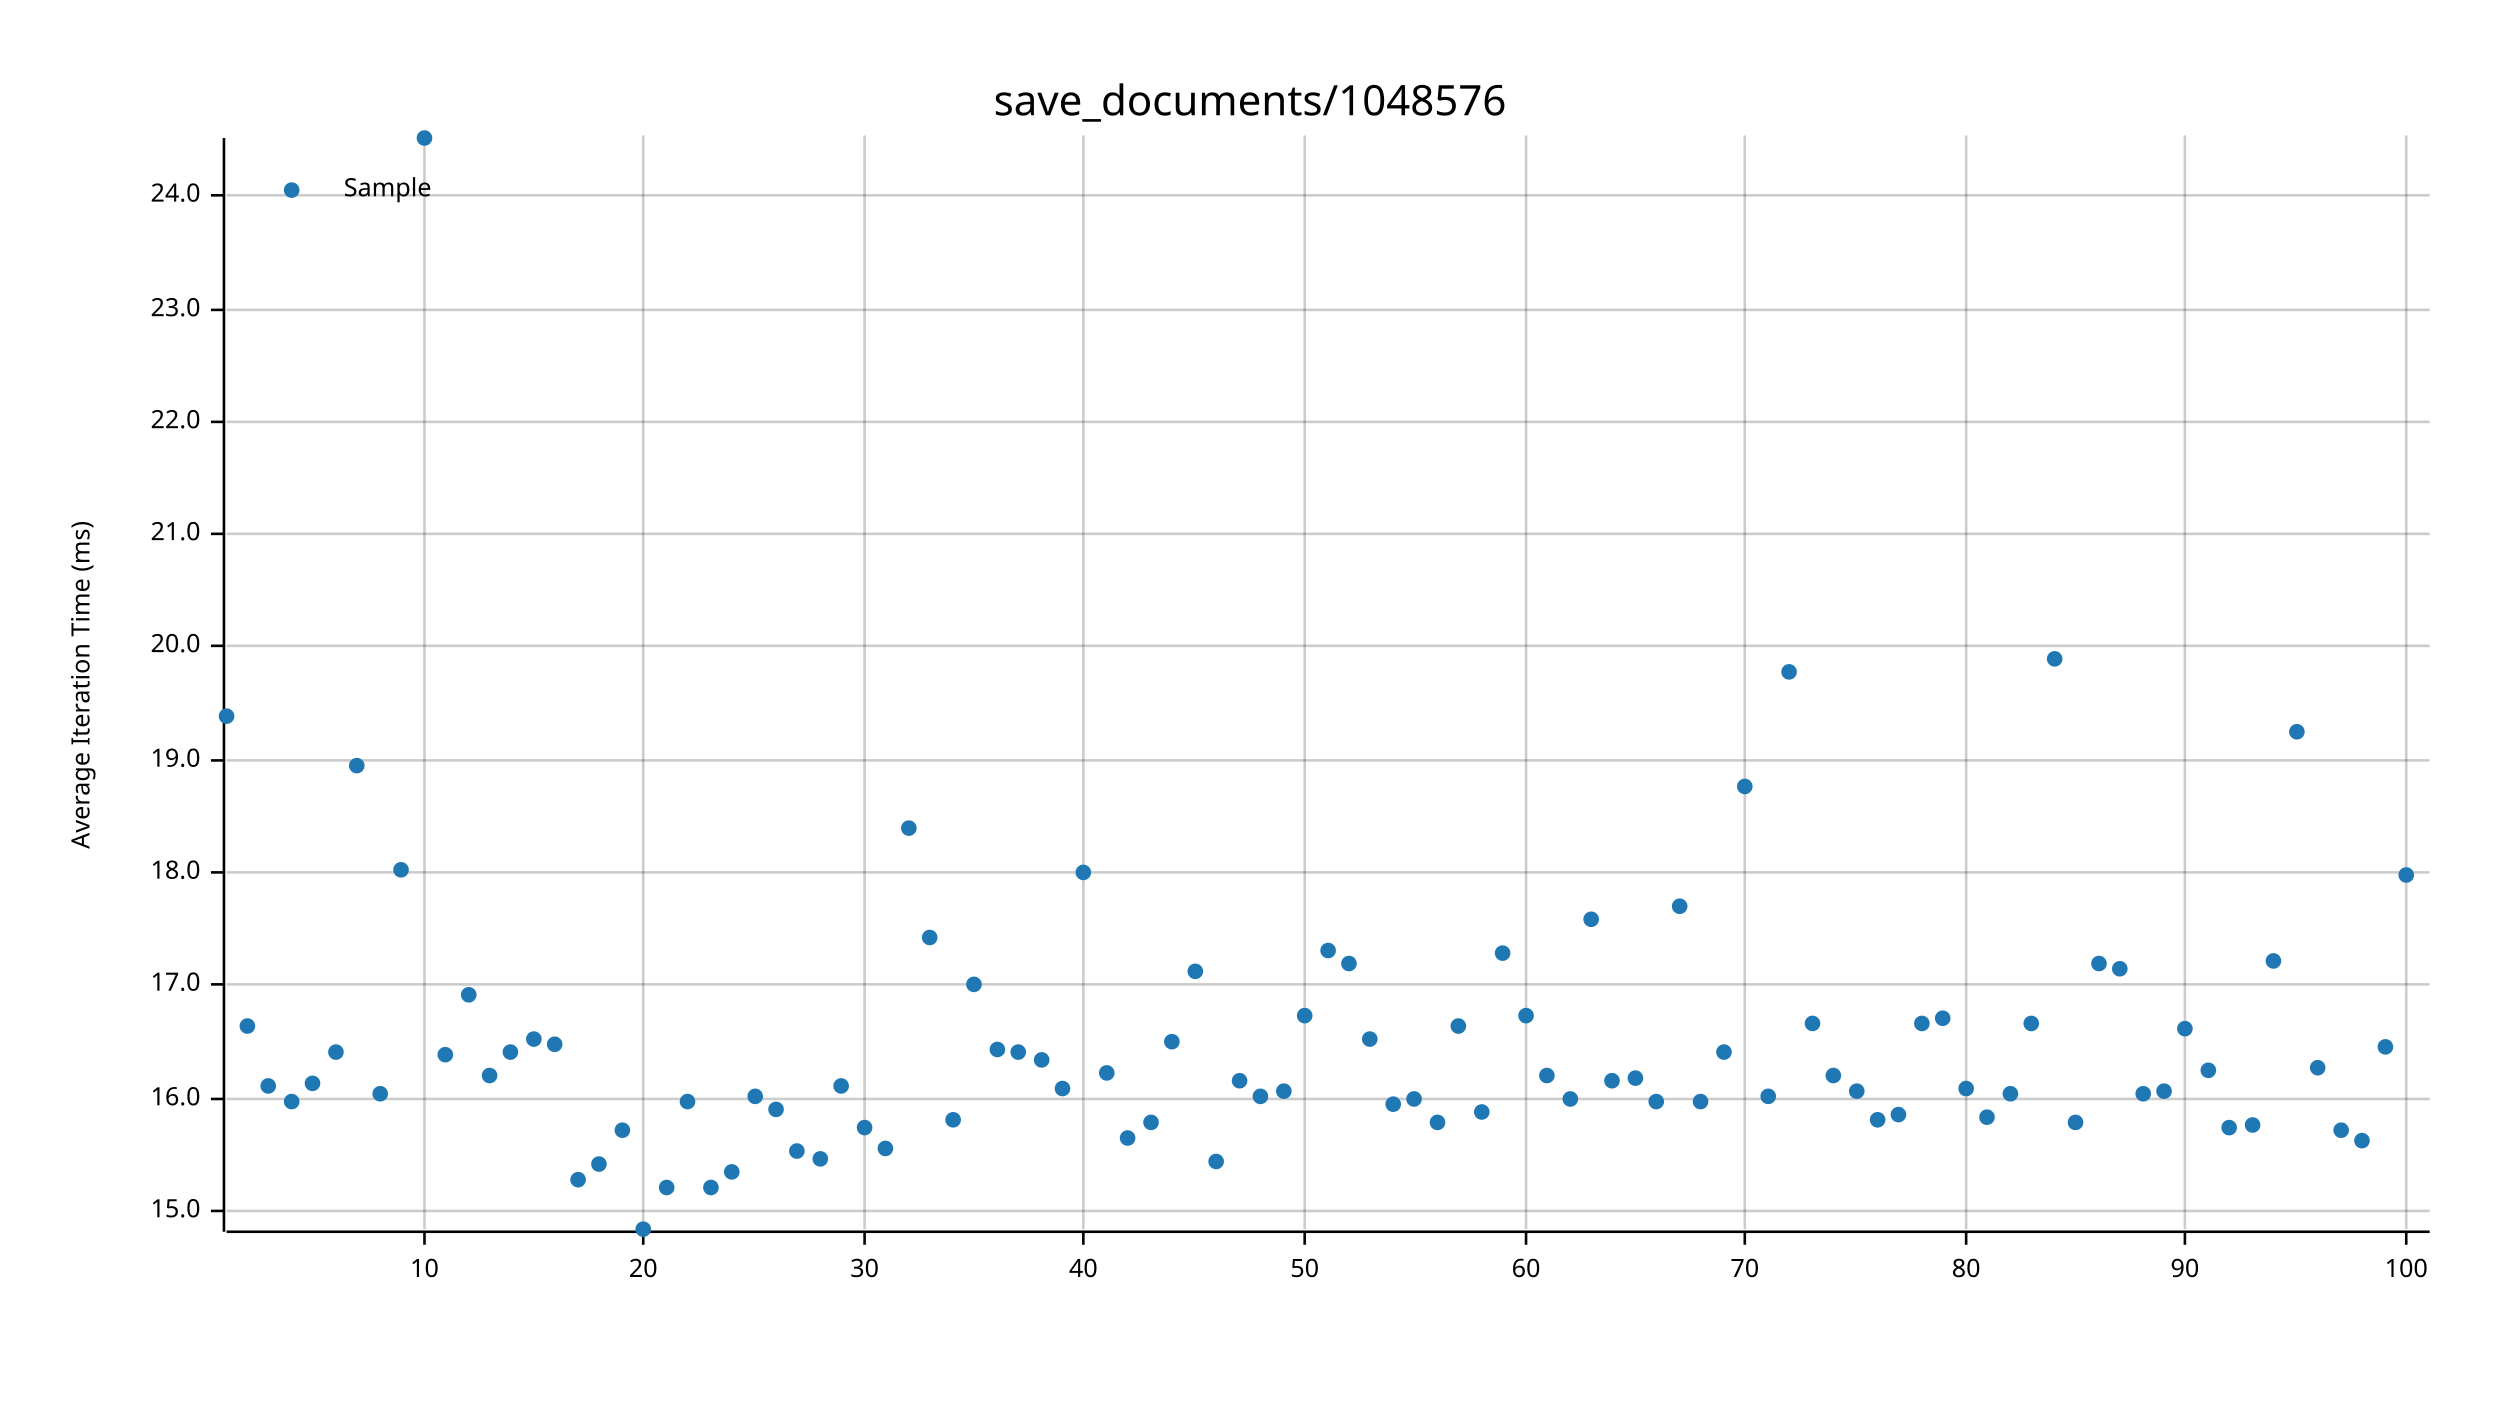
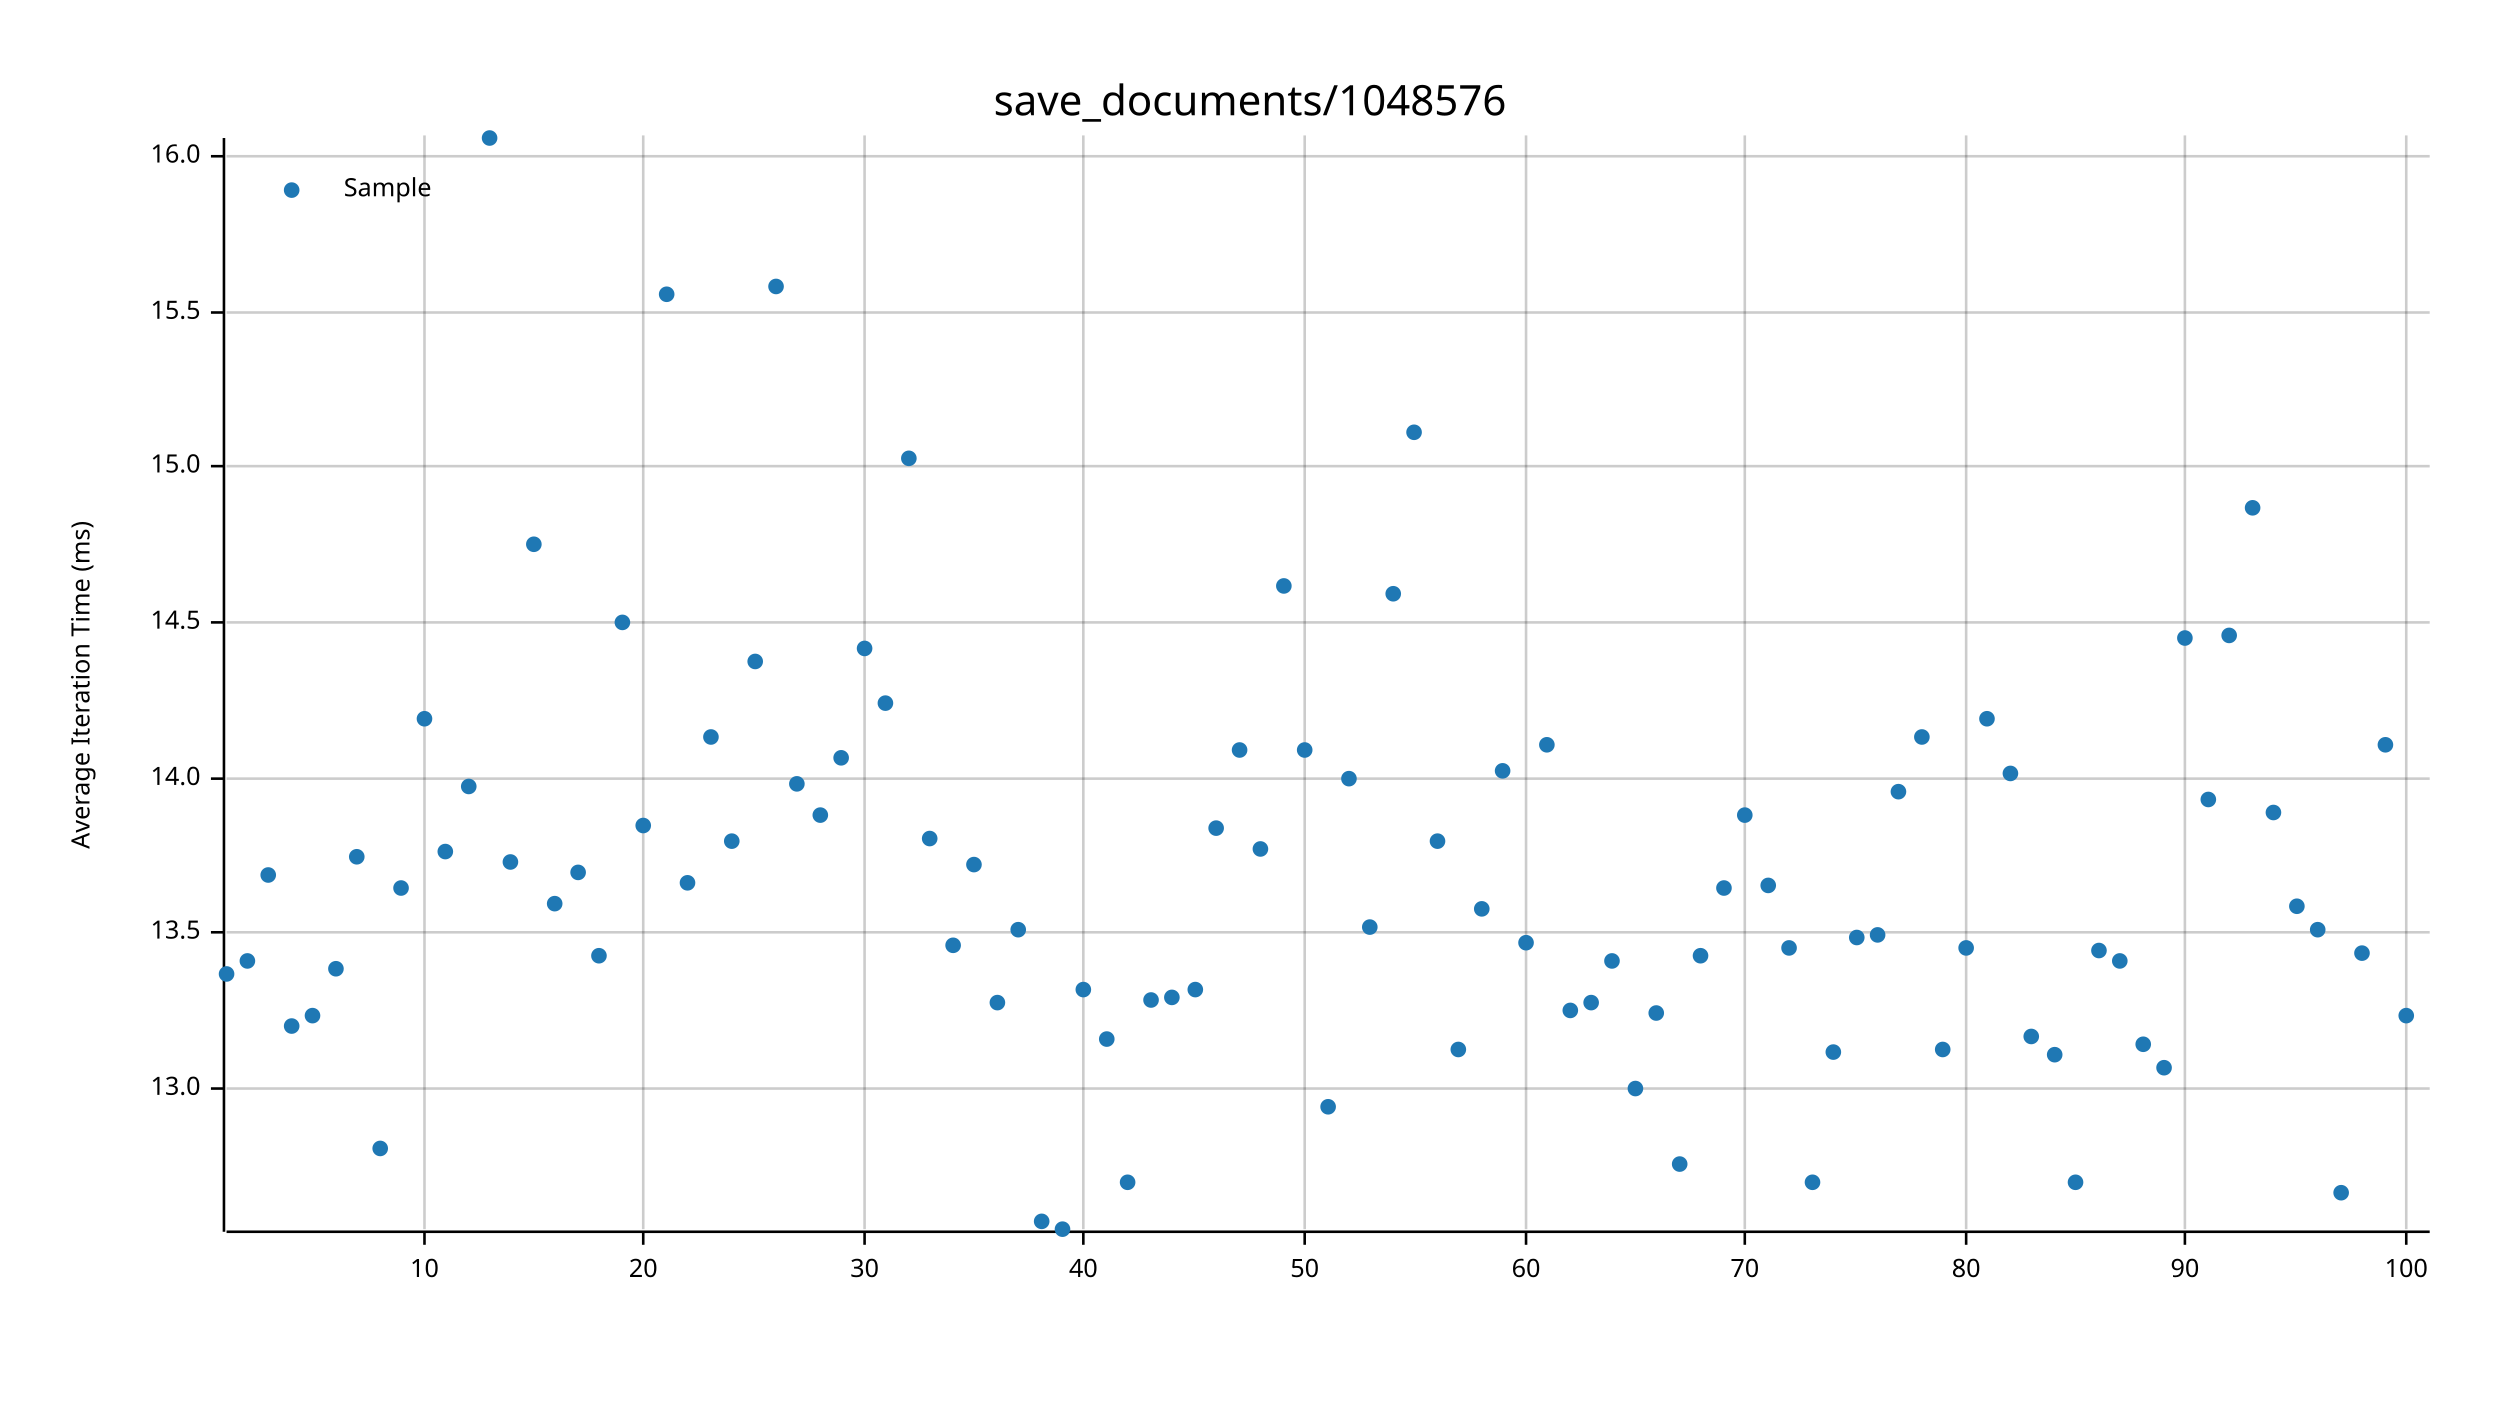
<svg xmlns="http://www.w3.org/2000/svg" width="960" height="540" viewBox="0 0 960 540">
  <text x="480" y="32" dy="0.76em" text-anchor="middle" font-family="sans-serif" font-size="16.129" opacity="1" fill="#000000">
save_documents/1048576
</text>
  <text x="27" y="263" dy="0.76em" text-anchor="middle" font-family="sans-serif" font-size="9.677" opacity="1" fill="#000000" transform="rotate(270, 27, 263)">
Average Iteration Time (ms)
</text>
  <line opacity="0.2" stroke="#000000" stroke-width="1" x1="163" y1="472" x2="163" y2="52" />
  <line opacity="0.2" stroke="#000000" stroke-width="1" x1="247" y1="472" x2="247" y2="52" />
  <line opacity="0.2" stroke="#000000" stroke-width="1" x1="332" y1="472" x2="332" y2="52" />
  <line opacity="0.2" stroke="#000000" stroke-width="1" x1="416" y1="472" x2="416" y2="52" />
  <line opacity="0.2" stroke="#000000" stroke-width="1" x1="501" y1="472" x2="501" y2="52" />
  <line opacity="0.2" stroke="#000000" stroke-width="1" x1="586" y1="472" x2="586" y2="52" />
  <line opacity="0.2" stroke="#000000" stroke-width="1" x1="670" y1="472" x2="670" y2="52" />
  <line opacity="0.2" stroke="#000000" stroke-width="1" x1="755" y1="472" x2="755" y2="52" />
  <line opacity="0.2" stroke="#000000" stroke-width="1" x1="839" y1="472" x2="839" y2="52" />
  <line opacity="0.2" stroke="#000000" stroke-width="1" x1="924" y1="472" x2="924" y2="52" />
-   <line opacity="0.2" stroke="#000000" stroke-width="1" x1="87" y1="465" x2="933" y2="465" />
-   <line opacity="0.2" stroke="#000000" stroke-width="1" x1="87" y1="422" x2="933" y2="422" />
-   <line opacity="0.2" stroke="#000000" stroke-width="1" x1="87" y1="378" x2="933" y2="378" />
-   <line opacity="0.2" stroke="#000000" stroke-width="1" x1="87" y1="335" x2="933" y2="335" />
-   <line opacity="0.2" stroke="#000000" stroke-width="1" x1="87" y1="292" x2="933" y2="292" />
-   <line opacity="0.2" stroke="#000000" stroke-width="1" x1="87" y1="248" x2="933" y2="248" />
-   <line opacity="0.2" stroke="#000000" stroke-width="1" x1="87" y1="205" x2="933" y2="205" />
-   <line opacity="0.2" stroke="#000000" stroke-width="1" x1="87" y1="162" x2="933" y2="162" />
-   <line opacity="0.2" stroke="#000000" stroke-width="1" x1="87" y1="119" x2="933" y2="119" />
-   <line opacity="0.2" stroke="#000000" stroke-width="1" x1="87" y1="75" x2="933" y2="75" />
+   <line opacity="0.2" stroke="#000000" stroke-width="1" x1="87" y1="418" x2="933" y2="418" />
+   <line opacity="0.2" stroke="#000000" stroke-width="1" x1="87" y1="358" x2="933" y2="358" />
+   <line opacity="0.2" stroke="#000000" stroke-width="1" x1="87" y1="299" x2="933" y2="299" />
+   <line opacity="0.2" stroke="#000000" stroke-width="1" x1="87" y1="239" x2="933" y2="239" />
+   <line opacity="0.2" stroke="#000000" stroke-width="1" x1="87" y1="179" x2="933" y2="179" />
+   <line opacity="0.2" stroke="#000000" stroke-width="1" x1="87" y1="120" x2="933" y2="120" />
+   <line opacity="0.2" stroke="#000000" stroke-width="1" x1="87" y1="60" x2="933" y2="60" />
  <polyline fill="none" opacity="1" stroke="#000000" stroke-width="1" points="86,53 86,473 " />
-   <text x="77" y="465" dy="0.5ex" text-anchor="end" font-family="sans-serif" font-size="9.677" opacity="1" fill="#000000">
+   <text x="77" y="418" dy="0.5ex" text-anchor="end" font-family="sans-serif" font-size="9.677" opacity="1" fill="#000000">
+ 13.0
+ </text>
+   <polyline fill="none" opacity="1" stroke="#000000" stroke-width="1" points="81,418 86,418 " />
+   <text x="77" y="358" dy="0.5ex" text-anchor="end" font-family="sans-serif" font-size="9.677" opacity="1" fill="#000000">
+ 13.5
+ </text>
+   <polyline fill="none" opacity="1" stroke="#000000" stroke-width="1" points="81,358 86,358 " />
+   <text x="77" y="299" dy="0.5ex" text-anchor="end" font-family="sans-serif" font-size="9.677" opacity="1" fill="#000000">
+ 14.0
+ </text>
+   <polyline fill="none" opacity="1" stroke="#000000" stroke-width="1" points="81,299 86,299 " />
+   <text x="77" y="239" dy="0.5ex" text-anchor="end" font-family="sans-serif" font-size="9.677" opacity="1" fill="#000000">
+ 14.5
+ </text>
+   <polyline fill="none" opacity="1" stroke="#000000" stroke-width="1" points="81,239 86,239 " />
+   <text x="77" y="179" dy="0.5ex" text-anchor="end" font-family="sans-serif" font-size="9.677" opacity="1" fill="#000000">
15.0
</text>
-   <polyline fill="none" opacity="1" stroke="#000000" stroke-width="1" points="81,465 86,465 " />
-   <text x="77" y="422" dy="0.5ex" text-anchor="end" font-family="sans-serif" font-size="9.677" opacity="1" fill="#000000">
+   <polyline fill="none" opacity="1" stroke="#000000" stroke-width="1" points="81,179 86,179 " />
+   <text x="77" y="120" dy="0.5ex" text-anchor="end" font-family="sans-serif" font-size="9.677" opacity="1" fill="#000000">
+ 15.5
+ </text>
+   <polyline fill="none" opacity="1" stroke="#000000" stroke-width="1" points="81,120 86,120 " />
+   <text x="77" y="60" dy="0.5ex" text-anchor="end" font-family="sans-serif" font-size="9.677" opacity="1" fill="#000000">
16.0
</text>
-   <polyline fill="none" opacity="1" stroke="#000000" stroke-width="1" points="81,422 86,422 " />
-   <text x="77" y="378" dy="0.5ex" text-anchor="end" font-family="sans-serif" font-size="9.677" opacity="1" fill="#000000">
- 17.0
- </text>
-   <polyline fill="none" opacity="1" stroke="#000000" stroke-width="1" points="81,378 86,378 " />
-   <text x="77" y="335" dy="0.5ex" text-anchor="end" font-family="sans-serif" font-size="9.677" opacity="1" fill="#000000">
- 18.0
- </text>
-   <polyline fill="none" opacity="1" stroke="#000000" stroke-width="1" points="81,335 86,335 " />
-   <text x="77" y="292" dy="0.5ex" text-anchor="end" font-family="sans-serif" font-size="9.677" opacity="1" fill="#000000">
- 19.0
- </text>
-   <polyline fill="none" opacity="1" stroke="#000000" stroke-width="1" points="81,292 86,292 " />
-   <text x="77" y="248" dy="0.5ex" text-anchor="end" font-family="sans-serif" font-size="9.677" opacity="1" fill="#000000">
- 20.0
- </text>
-   <polyline fill="none" opacity="1" stroke="#000000" stroke-width="1" points="81,248 86,248 " />
-   <text x="77" y="205" dy="0.5ex" text-anchor="end" font-family="sans-serif" font-size="9.677" opacity="1" fill="#000000">
- 21.0
- </text>
-   <polyline fill="none" opacity="1" stroke="#000000" stroke-width="1" points="81,205 86,205 " />
-   <text x="77" y="162" dy="0.5ex" text-anchor="end" font-family="sans-serif" font-size="9.677" opacity="1" fill="#000000">
- 22.0
- </text>
-   <polyline fill="none" opacity="1" stroke="#000000" stroke-width="1" points="81,162 86,162 " />
-   <text x="77" y="119" dy="0.5ex" text-anchor="end" font-family="sans-serif" font-size="9.677" opacity="1" fill="#000000">
- 23.0
- </text>
-   <polyline fill="none" opacity="1" stroke="#000000" stroke-width="1" points="81,119 86,119 " />
-   <text x="77" y="75" dy="0.5ex" text-anchor="end" font-family="sans-serif" font-size="9.677" opacity="1" fill="#000000">
- 24.0
- </text>
-   <polyline fill="none" opacity="1" stroke="#000000" stroke-width="1" points="81,75 86,75 " />
+   <polyline fill="none" opacity="1" stroke="#000000" stroke-width="1" points="81,60 86,60 " />
  <polyline fill="none" opacity="1" stroke="#000000" stroke-width="1" points="87,473 933,473 " />
  <text x="163" y="483" dy="0.76em" text-anchor="middle" font-family="sans-serif" font-size="9.677" opacity="1" fill="#000000">
10
</text>
  <polyline fill="none" opacity="1" stroke="#000000" stroke-width="1" points="163,473 163,478 " />
  <text x="247" y="483" dy="0.76em" text-anchor="middle" font-family="sans-serif" font-size="9.677" opacity="1" fill="#000000">
20
</text>
  <polyline fill="none" opacity="1" stroke="#000000" stroke-width="1" points="247,473 247,478 " />
  <text x="332" y="483" dy="0.76em" text-anchor="middle" font-family="sans-serif" font-size="9.677" opacity="1" fill="#000000">
30
</text>
  <polyline fill="none" opacity="1" stroke="#000000" stroke-width="1" points="332,473 332,478 " />
  <text x="416" y="483" dy="0.76em" text-anchor="middle" font-family="sans-serif" font-size="9.677" opacity="1" fill="#000000">
40
</text>
  <polyline fill="none" opacity="1" stroke="#000000" stroke-width="1" points="416,473 416,478 " />
  <text x="501" y="483" dy="0.76em" text-anchor="middle" font-family="sans-serif" font-size="9.677" opacity="1" fill="#000000">
50
</text>
  <polyline fill="none" opacity="1" stroke="#000000" stroke-width="1" points="501,473 501,478 " />
  <text x="586" y="483" dy="0.76em" text-anchor="middle" font-family="sans-serif" font-size="9.677" opacity="1" fill="#000000">
60
</text>
  <polyline fill="none" opacity="1" stroke="#000000" stroke-width="1" points="586,473 586,478 " />
  <text x="670" y="483" dy="0.76em" text-anchor="middle" font-family="sans-serif" font-size="9.677" opacity="1" fill="#000000">
70
</text>
  <polyline fill="none" opacity="1" stroke="#000000" stroke-width="1" points="670,473 670,478 " />
  <text x="755" y="483" dy="0.76em" text-anchor="middle" font-family="sans-serif" font-size="9.677" opacity="1" fill="#000000">
80
</text>
  <polyline fill="none" opacity="1" stroke="#000000" stroke-width="1" points="755,473 755,478 " />
  <text x="839" y="483" dy="0.76em" text-anchor="middle" font-family="sans-serif" font-size="9.677" opacity="1" fill="#000000">
90
</text>
  <polyline fill="none" opacity="1" stroke="#000000" stroke-width="1" points="839,473 839,478 " />
  <text x="924" y="483" dy="0.76em" text-anchor="middle" font-family="sans-serif" font-size="9.677" opacity="1" fill="#000000">
100
</text>
  <polyline fill="none" opacity="1" stroke="#000000" stroke-width="1" points="924,473 924,478 " />
-   <circle cx="87" cy="275" r="3" opacity="1" fill="#1F78B4" stroke="none" stroke-width="1" />
-   <circle cx="95" cy="394" r="3" opacity="1" fill="#1F78B4" stroke="none" stroke-width="1" />
-   <circle cx="103" cy="417" r="3" opacity="1" fill="#1F78B4" stroke="none" stroke-width="1" />
-   <circle cx="112" cy="423" r="3" opacity="1" fill="#1F78B4" stroke="none" stroke-width="1" />
-   <circle cx="120" cy="416" r="3" opacity="1" fill="#1F78B4" stroke="none" stroke-width="1" />
-   <circle cx="129" cy="404" r="3" opacity="1" fill="#1F78B4" stroke="none" stroke-width="1" />
-   <circle cx="137" cy="294" r="3" opacity="1" fill="#1F78B4" stroke="none" stroke-width="1" />
-   <circle cx="146" cy="420" r="3" opacity="1" fill="#1F78B4" stroke="none" stroke-width="1" />
-   <circle cx="154" cy="334" r="3" opacity="1" fill="#1F78B4" stroke="none" stroke-width="1" />
-   <circle cx="163" cy="53" r="3" opacity="1" fill="#1F78B4" stroke="none" stroke-width="1" />
-   <circle cx="171" cy="405" r="3" opacity="1" fill="#1F78B4" stroke="none" stroke-width="1" />
-   <circle cx="180" cy="382" r="3" opacity="1" fill="#1F78B4" stroke="none" stroke-width="1" />
-   <circle cx="188" cy="413" r="3" opacity="1" fill="#1F78B4" stroke="none" stroke-width="1" />
-   <circle cx="196" cy="404" r="3" opacity="1" fill="#1F78B4" stroke="none" stroke-width="1" />
-   <circle cx="205" cy="399" r="3" opacity="1" fill="#1F78B4" stroke="none" stroke-width="1" />
-   <circle cx="213" cy="401" r="3" opacity="1" fill="#1F78B4" stroke="none" stroke-width="1" />
-   <circle cx="222" cy="453" r="3" opacity="1" fill="#1F78B4" stroke="none" stroke-width="1" />
-   <circle cx="230" cy="447" r="3" opacity="1" fill="#1F78B4" stroke="none" stroke-width="1" />
-   <circle cx="239" cy="434" r="3" opacity="1" fill="#1F78B4" stroke="none" stroke-width="1" />
-   <circle cx="247" cy="472" r="3" opacity="1" fill="#1F78B4" stroke="none" stroke-width="1" />
-   <circle cx="256" cy="456" r="3" opacity="1" fill="#1F78B4" stroke="none" stroke-width="1" />
-   <circle cx="264" cy="423" r="3" opacity="1" fill="#1F78B4" stroke="none" stroke-width="1" />
-   <circle cx="273" cy="456" r="3" opacity="1" fill="#1F78B4" stroke="none" stroke-width="1" />
-   <circle cx="281" cy="450" r="3" opacity="1" fill="#1F78B4" stroke="none" stroke-width="1" />
-   <circle cx="290" cy="421" r="3" opacity="1" fill="#1F78B4" stroke="none" stroke-width="1" />
-   <circle cx="298" cy="426" r="3" opacity="1" fill="#1F78B4" stroke="none" stroke-width="1" />
-   <circle cx="306" cy="442" r="3" opacity="1" fill="#1F78B4" stroke="none" stroke-width="1" />
-   <circle cx="315" cy="445" r="3" opacity="1" fill="#1F78B4" stroke="none" stroke-width="1" />
-   <circle cx="323" cy="417" r="3" opacity="1" fill="#1F78B4" stroke="none" stroke-width="1" />
-   <circle cx="332" cy="433" r="3" opacity="1" fill="#1F78B4" stroke="none" stroke-width="1" />
-   <circle cx="340" cy="441" r="3" opacity="1" fill="#1F78B4" stroke="none" stroke-width="1" />
-   <circle cx="349" cy="318" r="3" opacity="1" fill="#1F78B4" stroke="none" stroke-width="1" />
-   <circle cx="357" cy="360" r="3" opacity="1" fill="#1F78B4" stroke="none" stroke-width="1" />
-   <circle cx="366" cy="430" r="3" opacity="1" fill="#1F78B4" stroke="none" stroke-width="1" />
-   <circle cx="374" cy="378" r="3" opacity="1" fill="#1F78B4" stroke="none" stroke-width="1" />
-   <circle cx="383" cy="403" r="3" opacity="1" fill="#1F78B4" stroke="none" stroke-width="1" />
-   <circle cx="391" cy="404" r="3" opacity="1" fill="#1F78B4" stroke="none" stroke-width="1" />
-   <circle cx="400" cy="407" r="3" opacity="1" fill="#1F78B4" stroke="none" stroke-width="1" />
-   <circle cx="408" cy="418" r="3" opacity="1" fill="#1F78B4" stroke="none" stroke-width="1" />
-   <circle cx="416" cy="335" r="3" opacity="1" fill="#1F78B4" stroke="none" stroke-width="1" />
-   <circle cx="425" cy="412" r="3" opacity="1" fill="#1F78B4" stroke="none" stroke-width="1" />
-   <circle cx="433" cy="437" r="3" opacity="1" fill="#1F78B4" stroke="none" stroke-width="1" />
-   <circle cx="442" cy="431" r="3" opacity="1" fill="#1F78B4" stroke="none" stroke-width="1" />
-   <circle cx="450" cy="400" r="3" opacity="1" fill="#1F78B4" stroke="none" stroke-width="1" />
-   <circle cx="459" cy="373" r="3" opacity="1" fill="#1F78B4" stroke="none" stroke-width="1" />
-   <circle cx="467" cy="446" r="3" opacity="1" fill="#1F78B4" stroke="none" stroke-width="1" />
-   <circle cx="476" cy="415" r="3" opacity="1" fill="#1F78B4" stroke="none" stroke-width="1" />
-   <circle cx="484" cy="421" r="3" opacity="1" fill="#1F78B4" stroke="none" stroke-width="1" />
-   <circle cx="493" cy="419" r="3" opacity="1" fill="#1F78B4" stroke="none" stroke-width="1" />
-   <circle cx="501" cy="390" r="3" opacity="1" fill="#1F78B4" stroke="none" stroke-width="1" />
-   <circle cx="510" cy="365" r="3" opacity="1" fill="#1F78B4" stroke="none" stroke-width="1" />
-   <circle cx="518" cy="370" r="3" opacity="1" fill="#1F78B4" stroke="none" stroke-width="1" />
-   <circle cx="526" cy="399" r="3" opacity="1" fill="#1F78B4" stroke="none" stroke-width="1" />
-   <circle cx="535" cy="424" r="3" opacity="1" fill="#1F78B4" stroke="none" stroke-width="1" />
-   <circle cx="543" cy="422" r="3" opacity="1" fill="#1F78B4" stroke="none" stroke-width="1" />
-   <circle cx="552" cy="431" r="3" opacity="1" fill="#1F78B4" stroke="none" stroke-width="1" />
-   <circle cx="560" cy="394" r="3" opacity="1" fill="#1F78B4" stroke="none" stroke-width="1" />
-   <circle cx="569" cy="427" r="3" opacity="1" fill="#1F78B4" stroke="none" stroke-width="1" />
-   <circle cx="577" cy="366" r="3" opacity="1" fill="#1F78B4" stroke="none" stroke-width="1" />
-   <circle cx="586" cy="390" r="3" opacity="1" fill="#1F78B4" stroke="none" stroke-width="1" />
-   <circle cx="594" cy="413" r="3" opacity="1" fill="#1F78B4" stroke="none" stroke-width="1" />
-   <circle cx="603" cy="422" r="3" opacity="1" fill="#1F78B4" stroke="none" stroke-width="1" />
-   <circle cx="611" cy="353" r="3" opacity="1" fill="#1F78B4" stroke="none" stroke-width="1" />
-   <circle cx="619" cy="415" r="3" opacity="1" fill="#1F78B4" stroke="none" stroke-width="1" />
-   <circle cx="628" cy="414" r="3" opacity="1" fill="#1F78B4" stroke="none" stroke-width="1" />
-   <circle cx="636" cy="423" r="3" opacity="1" fill="#1F78B4" stroke="none" stroke-width="1" />
-   <circle cx="645" cy="348" r="3" opacity="1" fill="#1F78B4" stroke="none" stroke-width="1" />
-   <circle cx="653" cy="423" r="3" opacity="1" fill="#1F78B4" stroke="none" stroke-width="1" />
-   <circle cx="662" cy="404" r="3" opacity="1" fill="#1F78B4" stroke="none" stroke-width="1" />
-   <circle cx="670" cy="302" r="3" opacity="1" fill="#1F78B4" stroke="none" stroke-width="1" />
-   <circle cx="679" cy="421" r="3" opacity="1" fill="#1F78B4" stroke="none" stroke-width="1" />
-   <circle cx="687" cy="258" r="3" opacity="1" fill="#1F78B4" stroke="none" stroke-width="1" />
-   <circle cx="696" cy="393" r="3" opacity="1" fill="#1F78B4" stroke="none" stroke-width="1" />
-   <circle cx="704" cy="413" r="3" opacity="1" fill="#1F78B4" stroke="none" stroke-width="1" />
-   <circle cx="713" cy="419" r="3" opacity="1" fill="#1F78B4" stroke="none" stroke-width="1" />
-   <circle cx="721" cy="430" r="3" opacity="1" fill="#1F78B4" stroke="none" stroke-width="1" />
-   <circle cx="729" cy="428" r="3" opacity="1" fill="#1F78B4" stroke="none" stroke-width="1" />
-   <circle cx="738" cy="393" r="3" opacity="1" fill="#1F78B4" stroke="none" stroke-width="1" />
-   <circle cx="746" cy="391" r="3" opacity="1" fill="#1F78B4" stroke="none" stroke-width="1" />
-   <circle cx="755" cy="418" r="3" opacity="1" fill="#1F78B4" stroke="none" stroke-width="1" />
-   <circle cx="763" cy="429" r="3" opacity="1" fill="#1F78B4" stroke="none" stroke-width="1" />
-   <circle cx="772" cy="420" r="3" opacity="1" fill="#1F78B4" stroke="none" stroke-width="1" />
-   <circle cx="780" cy="393" r="3" opacity="1" fill="#1F78B4" stroke="none" stroke-width="1" />
-   <circle cx="789" cy="253" r="3" opacity="1" fill="#1F78B4" stroke="none" stroke-width="1" />
-   <circle cx="797" cy="431" r="3" opacity="1" fill="#1F78B4" stroke="none" stroke-width="1" />
-   <circle cx="806" cy="370" r="3" opacity="1" fill="#1F78B4" stroke="none" stroke-width="1" />
-   <circle cx="814" cy="372" r="3" opacity="1" fill="#1F78B4" stroke="none" stroke-width="1" />
-   <circle cx="823" cy="420" r="3" opacity="1" fill="#1F78B4" stroke="none" stroke-width="1" />
-   <circle cx="831" cy="419" r="3" opacity="1" fill="#1F78B4" stroke="none" stroke-width="1" />
-   <circle cx="839" cy="395" r="3" opacity="1" fill="#1F78B4" stroke="none" stroke-width="1" />
-   <circle cx="848" cy="411" r="3" opacity="1" fill="#1F78B4" stroke="none" stroke-width="1" />
-   <circle cx="856" cy="433" r="3" opacity="1" fill="#1F78B4" stroke="none" stroke-width="1" />
-   <circle cx="865" cy="432" r="3" opacity="1" fill="#1F78B4" stroke="none" stroke-width="1" />
-   <circle cx="873" cy="369" r="3" opacity="1" fill="#1F78B4" stroke="none" stroke-width="1" />
-   <circle cx="882" cy="281" r="3" opacity="1" fill="#1F78B4" stroke="none" stroke-width="1" />
-   <circle cx="890" cy="410" r="3" opacity="1" fill="#1F78B4" stroke="none" stroke-width="1" />
-   <circle cx="899" cy="434" r="3" opacity="1" fill="#1F78B4" stroke="none" stroke-width="1" />
-   <circle cx="907" cy="438" r="3" opacity="1" fill="#1F78B4" stroke="none" stroke-width="1" />
-   <circle cx="916" cy="402" r="3" opacity="1" fill="#1F78B4" stroke="none" stroke-width="1" />
-   <circle cx="924" cy="336" r="3" opacity="1" fill="#1F78B4" stroke="none" stroke-width="1" />
+   <circle cx="87" cy="374" r="3" opacity="1" fill="#1F78B4" stroke="none" stroke-width="1" />
+   <circle cx="95" cy="369" r="3" opacity="1" fill="#1F78B4" stroke="none" stroke-width="1" />
+   <circle cx="103" cy="336" r="3" opacity="1" fill="#1F78B4" stroke="none" stroke-width="1" />
+   <circle cx="112" cy="394" r="3" opacity="1" fill="#1F78B4" stroke="none" stroke-width="1" />
+   <circle cx="120" cy="390" r="3" opacity="1" fill="#1F78B4" stroke="none" stroke-width="1" />
+   <circle cx="129" cy="372" r="3" opacity="1" fill="#1F78B4" stroke="none" stroke-width="1" />
+   <circle cx="137" cy="329" r="3" opacity="1" fill="#1F78B4" stroke="none" stroke-width="1" />
+   <circle cx="146" cy="441" r="3" opacity="1" fill="#1F78B4" stroke="none" stroke-width="1" />
+   <circle cx="154" cy="341" r="3" opacity="1" fill="#1F78B4" stroke="none" stroke-width="1" />
+   <circle cx="163" cy="276" r="3" opacity="1" fill="#1F78B4" stroke="none" stroke-width="1" />
+   <circle cx="171" cy="327" r="3" opacity="1" fill="#1F78B4" stroke="none" stroke-width="1" />
+   <circle cx="180" cy="302" r="3" opacity="1" fill="#1F78B4" stroke="none" stroke-width="1" />
+   <circle cx="188" cy="53" r="3" opacity="1" fill="#1F78B4" stroke="none" stroke-width="1" />
+   <circle cx="196" cy="331" r="3" opacity="1" fill="#1F78B4" stroke="none" stroke-width="1" />
+   <circle cx="205" cy="209" r="3" opacity="1" fill="#1F78B4" stroke="none" stroke-width="1" />
+   <circle cx="213" cy="347" r="3" opacity="1" fill="#1F78B4" stroke="none" stroke-width="1" />
+   <circle cx="222" cy="335" r="3" opacity="1" fill="#1F78B4" stroke="none" stroke-width="1" />
+   <circle cx="230" cy="367" r="3" opacity="1" fill="#1F78B4" stroke="none" stroke-width="1" />
+   <circle cx="239" cy="239" r="3" opacity="1" fill="#1F78B4" stroke="none" stroke-width="1" />
+   <circle cx="247" cy="317" r="3" opacity="1" fill="#1F78B4" stroke="none" stroke-width="1" />
+   <circle cx="256" cy="113" r="3" opacity="1" fill="#1F78B4" stroke="none" stroke-width="1" />
+   <circle cx="264" cy="339" r="3" opacity="1" fill="#1F78B4" stroke="none" stroke-width="1" />
+   <circle cx="273" cy="283" r="3" opacity="1" fill="#1F78B4" stroke="none" stroke-width="1" />
+   <circle cx="281" cy="323" r="3" opacity="1" fill="#1F78B4" stroke="none" stroke-width="1" />
+   <circle cx="290" cy="254" r="3" opacity="1" fill="#1F78B4" stroke="none" stroke-width="1" />
+   <circle cx="298" cy="110" r="3" opacity="1" fill="#1F78B4" stroke="none" stroke-width="1" />
+   <circle cx="306" cy="301" r="3" opacity="1" fill="#1F78B4" stroke="none" stroke-width="1" />
+   <circle cx="315" cy="313" r="3" opacity="1" fill="#1F78B4" stroke="none" stroke-width="1" />
+   <circle cx="323" cy="291" r="3" opacity="1" fill="#1F78B4" stroke="none" stroke-width="1" />
+   <circle cx="332" cy="249" r="3" opacity="1" fill="#1F78B4" stroke="none" stroke-width="1" />
+   <circle cx="340" cy="270" r="3" opacity="1" fill="#1F78B4" stroke="none" stroke-width="1" />
+   <circle cx="349" cy="176" r="3" opacity="1" fill="#1F78B4" stroke="none" stroke-width="1" />
+   <circle cx="357" cy="322" r="3" opacity="1" fill="#1F78B4" stroke="none" stroke-width="1" />
+   <circle cx="366" cy="363" r="3" opacity="1" fill="#1F78B4" stroke="none" stroke-width="1" />
+   <circle cx="374" cy="332" r="3" opacity="1" fill="#1F78B4" stroke="none" stroke-width="1" />
+   <circle cx="383" cy="385" r="3" opacity="1" fill="#1F78B4" stroke="none" stroke-width="1" />
+   <circle cx="391" cy="357" r="3" opacity="1" fill="#1F78B4" stroke="none" stroke-width="1" />
+   <circle cx="400" cy="469" r="3" opacity="1" fill="#1F78B4" stroke="none" stroke-width="1" />
+   <circle cx="408" cy="472" r="3" opacity="1" fill="#1F78B4" stroke="none" stroke-width="1" />
+   <circle cx="416" cy="380" r="3" opacity="1" fill="#1F78B4" stroke="none" stroke-width="1" />
+   <circle cx="425" cy="399" r="3" opacity="1" fill="#1F78B4" stroke="none" stroke-width="1" />
+   <circle cx="433" cy="454" r="3" opacity="1" fill="#1F78B4" stroke="none" stroke-width="1" />
+   <circle cx="442" cy="384" r="3" opacity="1" fill="#1F78B4" stroke="none" stroke-width="1" />
+   <circle cx="450" cy="383" r="3" opacity="1" fill="#1F78B4" stroke="none" stroke-width="1" />
+   <circle cx="459" cy="380" r="3" opacity="1" fill="#1F78B4" stroke="none" stroke-width="1" />
+   <circle cx="467" cy="318" r="3" opacity="1" fill="#1F78B4" stroke="none" stroke-width="1" />
+   <circle cx="476" cy="288" r="3" opacity="1" fill="#1F78B4" stroke="none" stroke-width="1" />
+   <circle cx="484" cy="326" r="3" opacity="1" fill="#1F78B4" stroke="none" stroke-width="1" />
+   <circle cx="493" cy="225" r="3" opacity="1" fill="#1F78B4" stroke="none" stroke-width="1" />
+   <circle cx="501" cy="288" r="3" opacity="1" fill="#1F78B4" stroke="none" stroke-width="1" />
+   <circle cx="510" cy="425" r="3" opacity="1" fill="#1F78B4" stroke="none" stroke-width="1" />
+   <circle cx="518" cy="299" r="3" opacity="1" fill="#1F78B4" stroke="none" stroke-width="1" />
+   <circle cx="526" cy="356" r="3" opacity="1" fill="#1F78B4" stroke="none" stroke-width="1" />
+   <circle cx="535" cy="228" r="3" opacity="1" fill="#1F78B4" stroke="none" stroke-width="1" />
+   <circle cx="543" cy="166" r="3" opacity="1" fill="#1F78B4" stroke="none" stroke-width="1" />
+   <circle cx="552" cy="323" r="3" opacity="1" fill="#1F78B4" stroke="none" stroke-width="1" />
+   <circle cx="560" cy="403" r="3" opacity="1" fill="#1F78B4" stroke="none" stroke-width="1" />
+   <circle cx="569" cy="349" r="3" opacity="1" fill="#1F78B4" stroke="none" stroke-width="1" />
+   <circle cx="577" cy="296" r="3" opacity="1" fill="#1F78B4" stroke="none" stroke-width="1" />
+   <circle cx="586" cy="362" r="3" opacity="1" fill="#1F78B4" stroke="none" stroke-width="1" />
+   <circle cx="594" cy="286" r="3" opacity="1" fill="#1F78B4" stroke="none" stroke-width="1" />
+   <circle cx="603" cy="388" r="3" opacity="1" fill="#1F78B4" stroke="none" stroke-width="1" />
+   <circle cx="611" cy="385" r="3" opacity="1" fill="#1F78B4" stroke="none" stroke-width="1" />
+   <circle cx="619" cy="369" r="3" opacity="1" fill="#1F78B4" stroke="none" stroke-width="1" />
+   <circle cx="628" cy="418" r="3" opacity="1" fill="#1F78B4" stroke="none" stroke-width="1" />
+   <circle cx="636" cy="389" r="3" opacity="1" fill="#1F78B4" stroke="none" stroke-width="1" />
+   <circle cx="645" cy="447" r="3" opacity="1" fill="#1F78B4" stroke="none" stroke-width="1" />
+   <circle cx="653" cy="367" r="3" opacity="1" fill="#1F78B4" stroke="none" stroke-width="1" />
+   <circle cx="662" cy="341" r="3" opacity="1" fill="#1F78B4" stroke="none" stroke-width="1" />
+   <circle cx="670" cy="313" r="3" opacity="1" fill="#1F78B4" stroke="none" stroke-width="1" />
+   <circle cx="679" cy="340" r="3" opacity="1" fill="#1F78B4" stroke="none" stroke-width="1" />
+   <circle cx="687" cy="364" r="3" opacity="1" fill="#1F78B4" stroke="none" stroke-width="1" />
+   <circle cx="696" cy="454" r="3" opacity="1" fill="#1F78B4" stroke="none" stroke-width="1" />
+   <circle cx="704" cy="404" r="3" opacity="1" fill="#1F78B4" stroke="none" stroke-width="1" />
+   <circle cx="713" cy="360" r="3" opacity="1" fill="#1F78B4" stroke="none" stroke-width="1" />
+   <circle cx="721" cy="359" r="3" opacity="1" fill="#1F78B4" stroke="none" stroke-width="1" />
+   <circle cx="729" cy="304" r="3" opacity="1" fill="#1F78B4" stroke="none" stroke-width="1" />
+   <circle cx="738" cy="283" r="3" opacity="1" fill="#1F78B4" stroke="none" stroke-width="1" />
+   <circle cx="746" cy="403" r="3" opacity="1" fill="#1F78B4" stroke="none" stroke-width="1" />
+   <circle cx="755" cy="364" r="3" opacity="1" fill="#1F78B4" stroke="none" stroke-width="1" />
+   <circle cx="763" cy="276" r="3" opacity="1" fill="#1F78B4" stroke="none" stroke-width="1" />
+   <circle cx="772" cy="297" r="3" opacity="1" fill="#1F78B4" stroke="none" stroke-width="1" />
+   <circle cx="780" cy="398" r="3" opacity="1" fill="#1F78B4" stroke="none" stroke-width="1" />
+   <circle cx="789" cy="405" r="3" opacity="1" fill="#1F78B4" stroke="none" stroke-width="1" />
+   <circle cx="797" cy="454" r="3" opacity="1" fill="#1F78B4" stroke="none" stroke-width="1" />
+   <circle cx="806" cy="365" r="3" opacity="1" fill="#1F78B4" stroke="none" stroke-width="1" />
+   <circle cx="814" cy="369" r="3" opacity="1" fill="#1F78B4" stroke="none" stroke-width="1" />
+   <circle cx="823" cy="401" r="3" opacity="1" fill="#1F78B4" stroke="none" stroke-width="1" />
+   <circle cx="831" cy="410" r="3" opacity="1" fill="#1F78B4" stroke="none" stroke-width="1" />
+   <circle cx="839" cy="245" r="3" opacity="1" fill="#1F78B4" stroke="none" stroke-width="1" />
+   <circle cx="848" cy="307" r="3" opacity="1" fill="#1F78B4" stroke="none" stroke-width="1" />
+   <circle cx="856" cy="244" r="3" opacity="1" fill="#1F78B4" stroke="none" stroke-width="1" />
+   <circle cx="865" cy="195" r="3" opacity="1" fill="#1F78B4" stroke="none" stroke-width="1" />
+   <circle cx="873" cy="312" r="3" opacity="1" fill="#1F78B4" stroke="none" stroke-width="1" />
+   <circle cx="882" cy="348" r="3" opacity="1" fill="#1F78B4" stroke="none" stroke-width="1" />
+   <circle cx="890" cy="357" r="3" opacity="1" fill="#1F78B4" stroke="none" stroke-width="1" />
+   <circle cx="899" cy="458" r="3" opacity="1" fill="#1F78B4" stroke="none" stroke-width="1" />
+   <circle cx="907" cy="366" r="3" opacity="1" fill="#1F78B4" stroke="none" stroke-width="1" />
+   <circle cx="916" cy="286" r="3" opacity="1" fill="#1F78B4" stroke="none" stroke-width="1" />
+   <circle cx="924" cy="390" r="3" opacity="1" fill="#1F78B4" stroke="none" stroke-width="1" />
  <text x="132" y="68" dy="0.76em" text-anchor="start" font-family="sans-serif" font-size="9.677" opacity="1" fill="#000000">
Sample
</text>
  <circle cx="112" cy="73" r="3" opacity="1" fill="#1F78B4" stroke="none" stroke-width="1" />
</svg>
